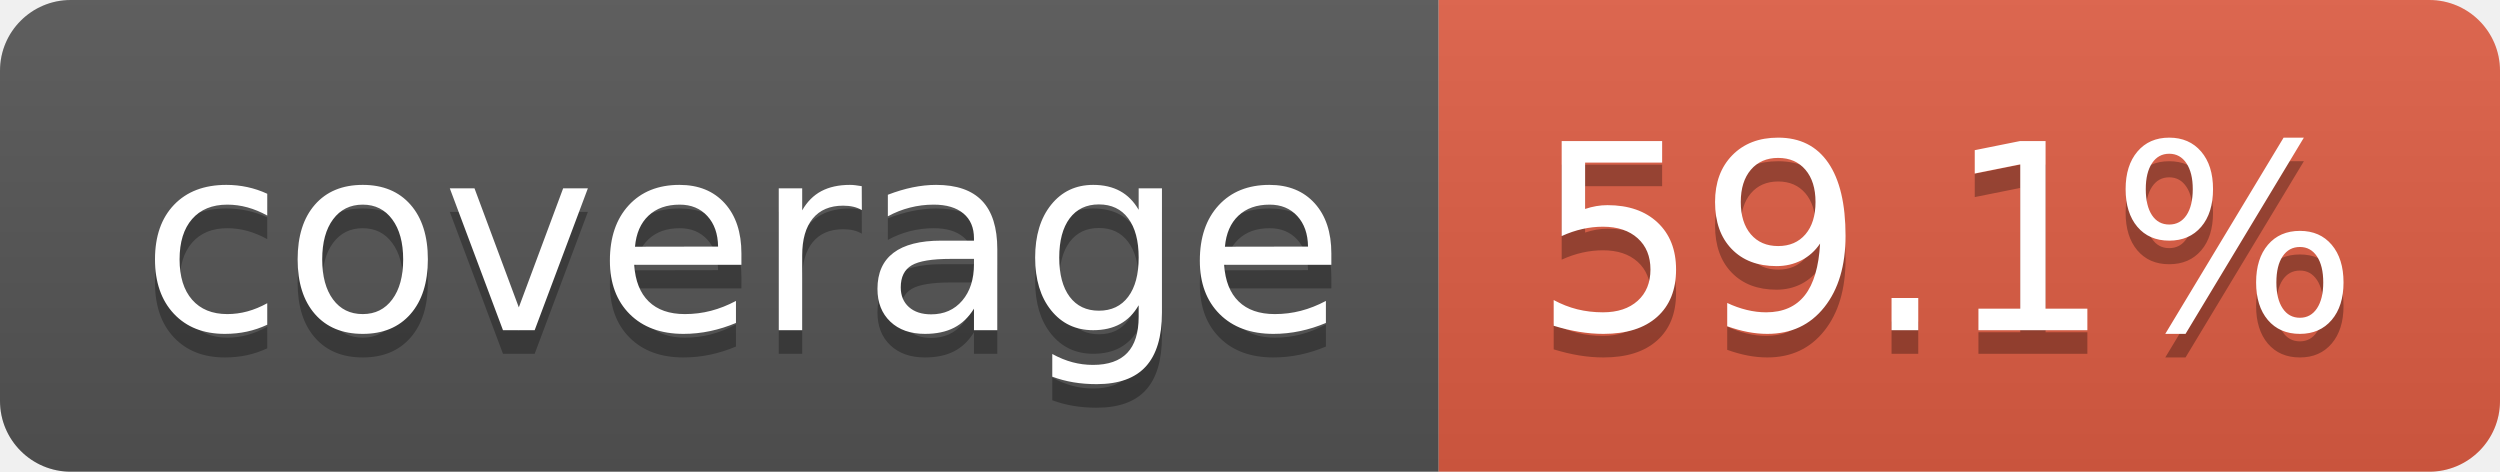
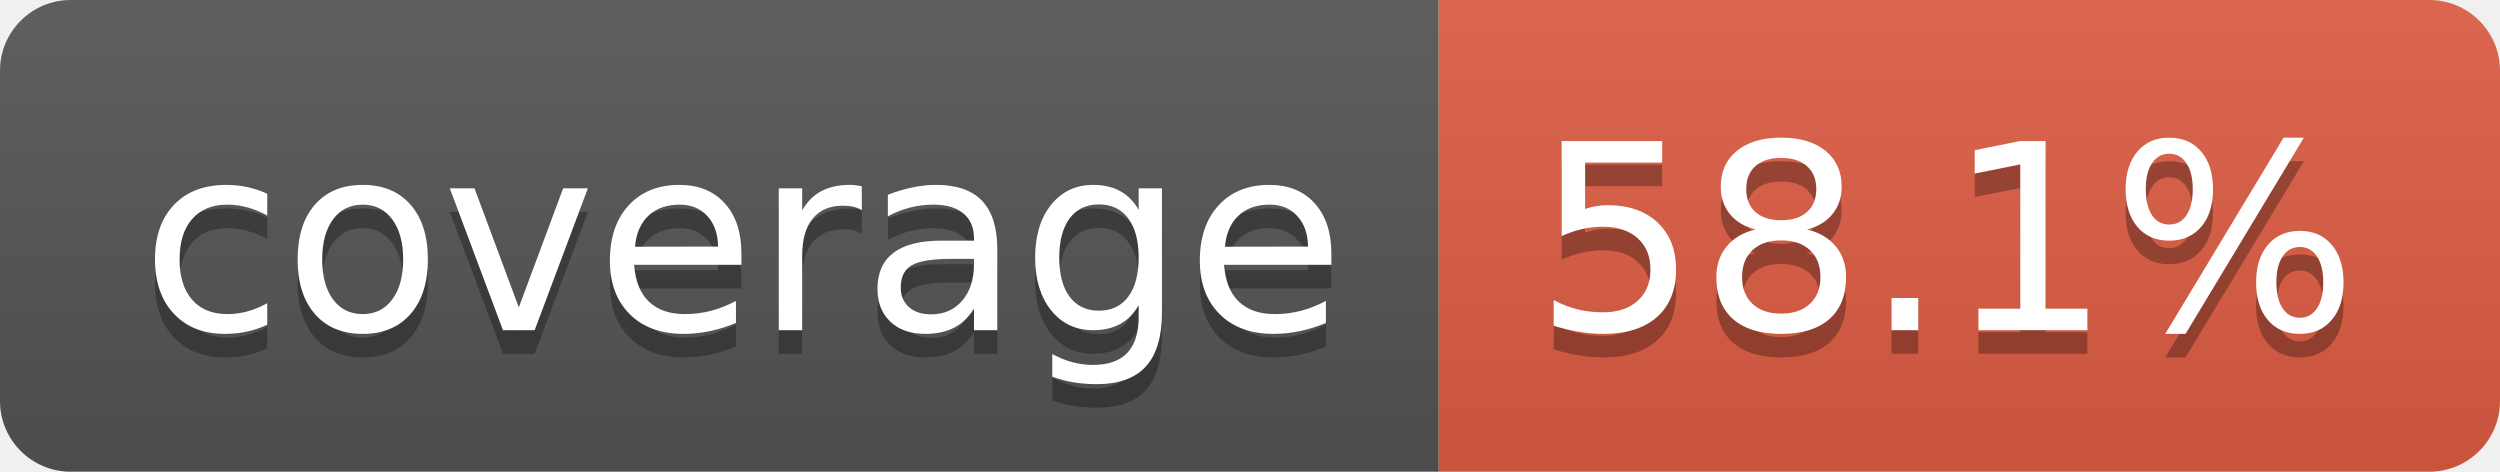
- <svg xmlns="http://www.w3.org/2000/svg" width="106" height="20" role="img" aria-label="coverage: 59.1%">
+ <svg xmlns="http://www.w3.org/2000/svg" width="106" height="20" role="img" aria-label="coverage: 58.1%">
  <linearGradient id="s" x2="0" y2="100%">
    <stop offset="0" stop-color="#bbb" stop-opacity=".1" />
    <stop offset="1" stop-opacity=".1" />
  </linearGradient>
  <clipPath id="r">
    <rect width="106" height="20" rx="3" fill="#fff" />
  </clipPath>
  <g clip-path="url(#r)">
    <rect width="61" height="20" fill="#555" />
    <rect x="61" width="45" height="20" fill="#e05d44" />
    <rect width="106" height="20" fill="url(#s)" />
  </g>
  <g fill="#fff" text-anchor="middle" font-family="Verdana,Geneva,DejaVu Sans,sans-serif" text-rendering="geometricPrecision" font-size="110">
    <text aria-hidden="true" x="315" y="150" fill="#010101" fill-opacity=".3" transform="scale(.1)" textLength="510">coverage</text>
    <text x="315" y="140" transform="scale(.1)" fill="#fff" textLength="510">coverage</text>
-     <text aria-hidden="true" x="825" y="150" fill="#010101" fill-opacity=".3" transform="scale(.1)" textLength="350">59.1%</text>
-     <text x="825" y="140" transform="scale(.1)" fill="#fff" textLength="350">59.1%</text>
+     <text aria-hidden="true" x="825" y="150" fill="#010101" fill-opacity=".3" transform="scale(.1)" textLength="350">58.1%</text>
+     <text x="825" y="140" transform="scale(.1)" fill="#fff" textLength="350">58.1%</text>
  </g>
</svg>
